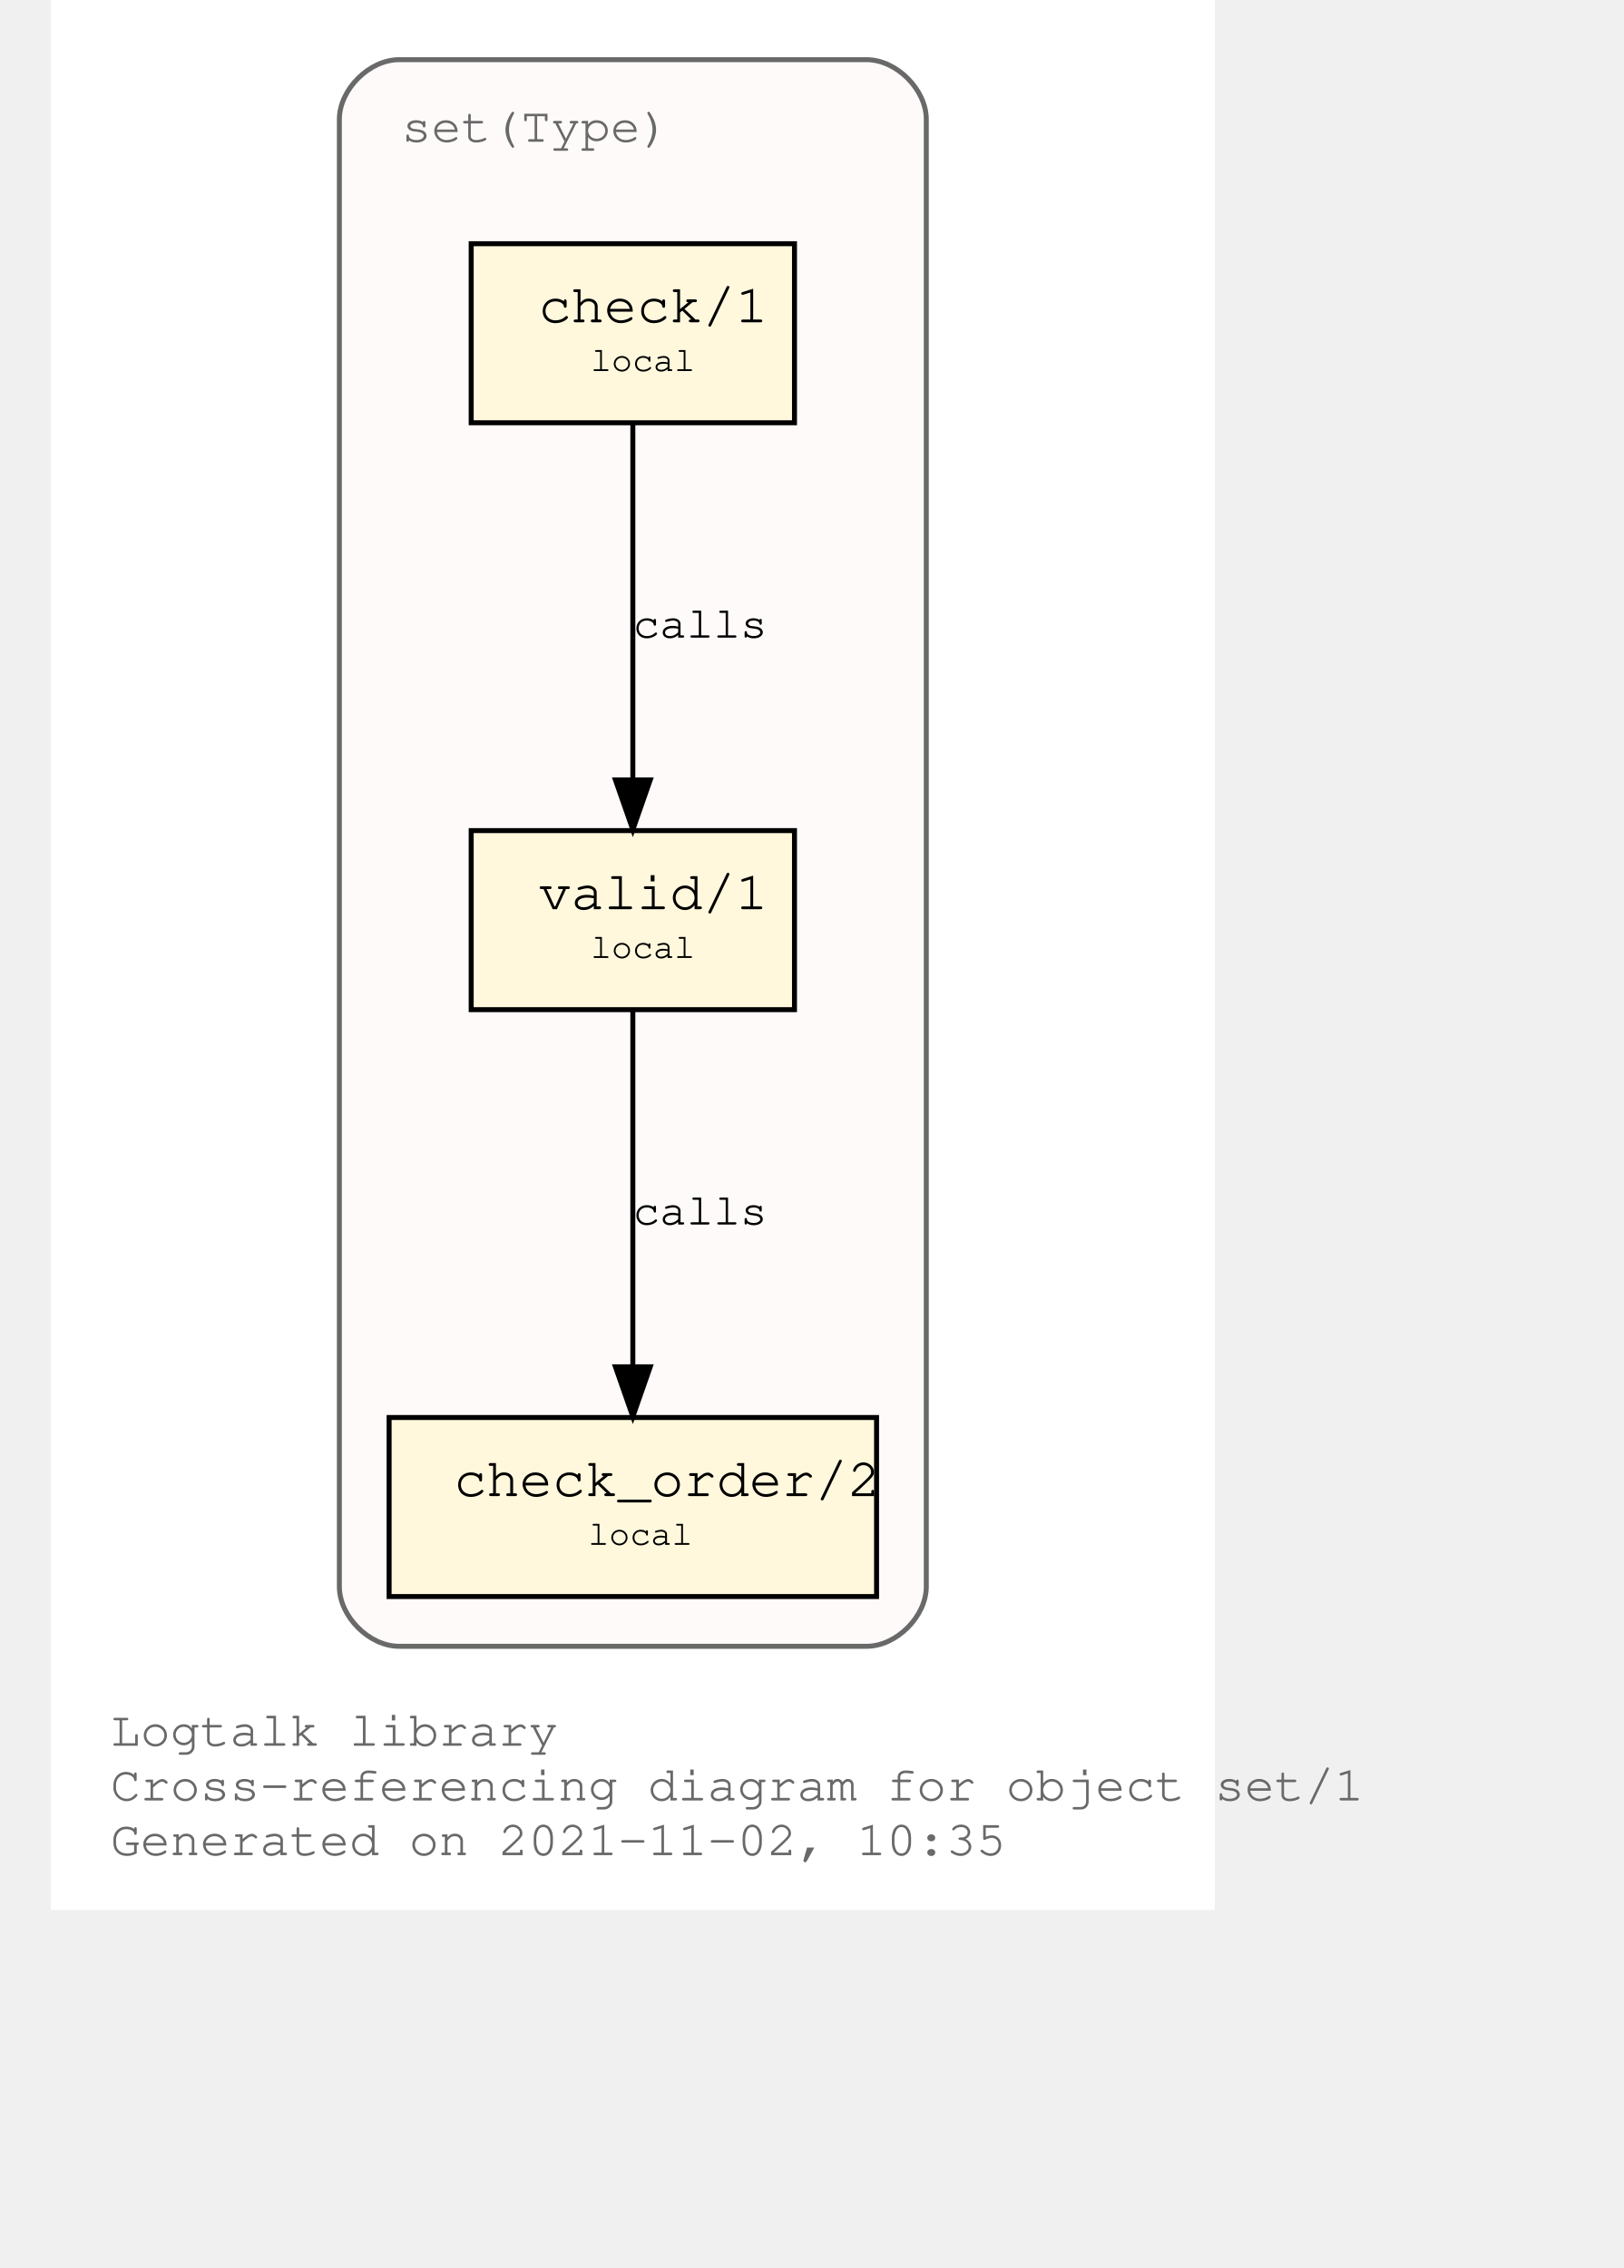
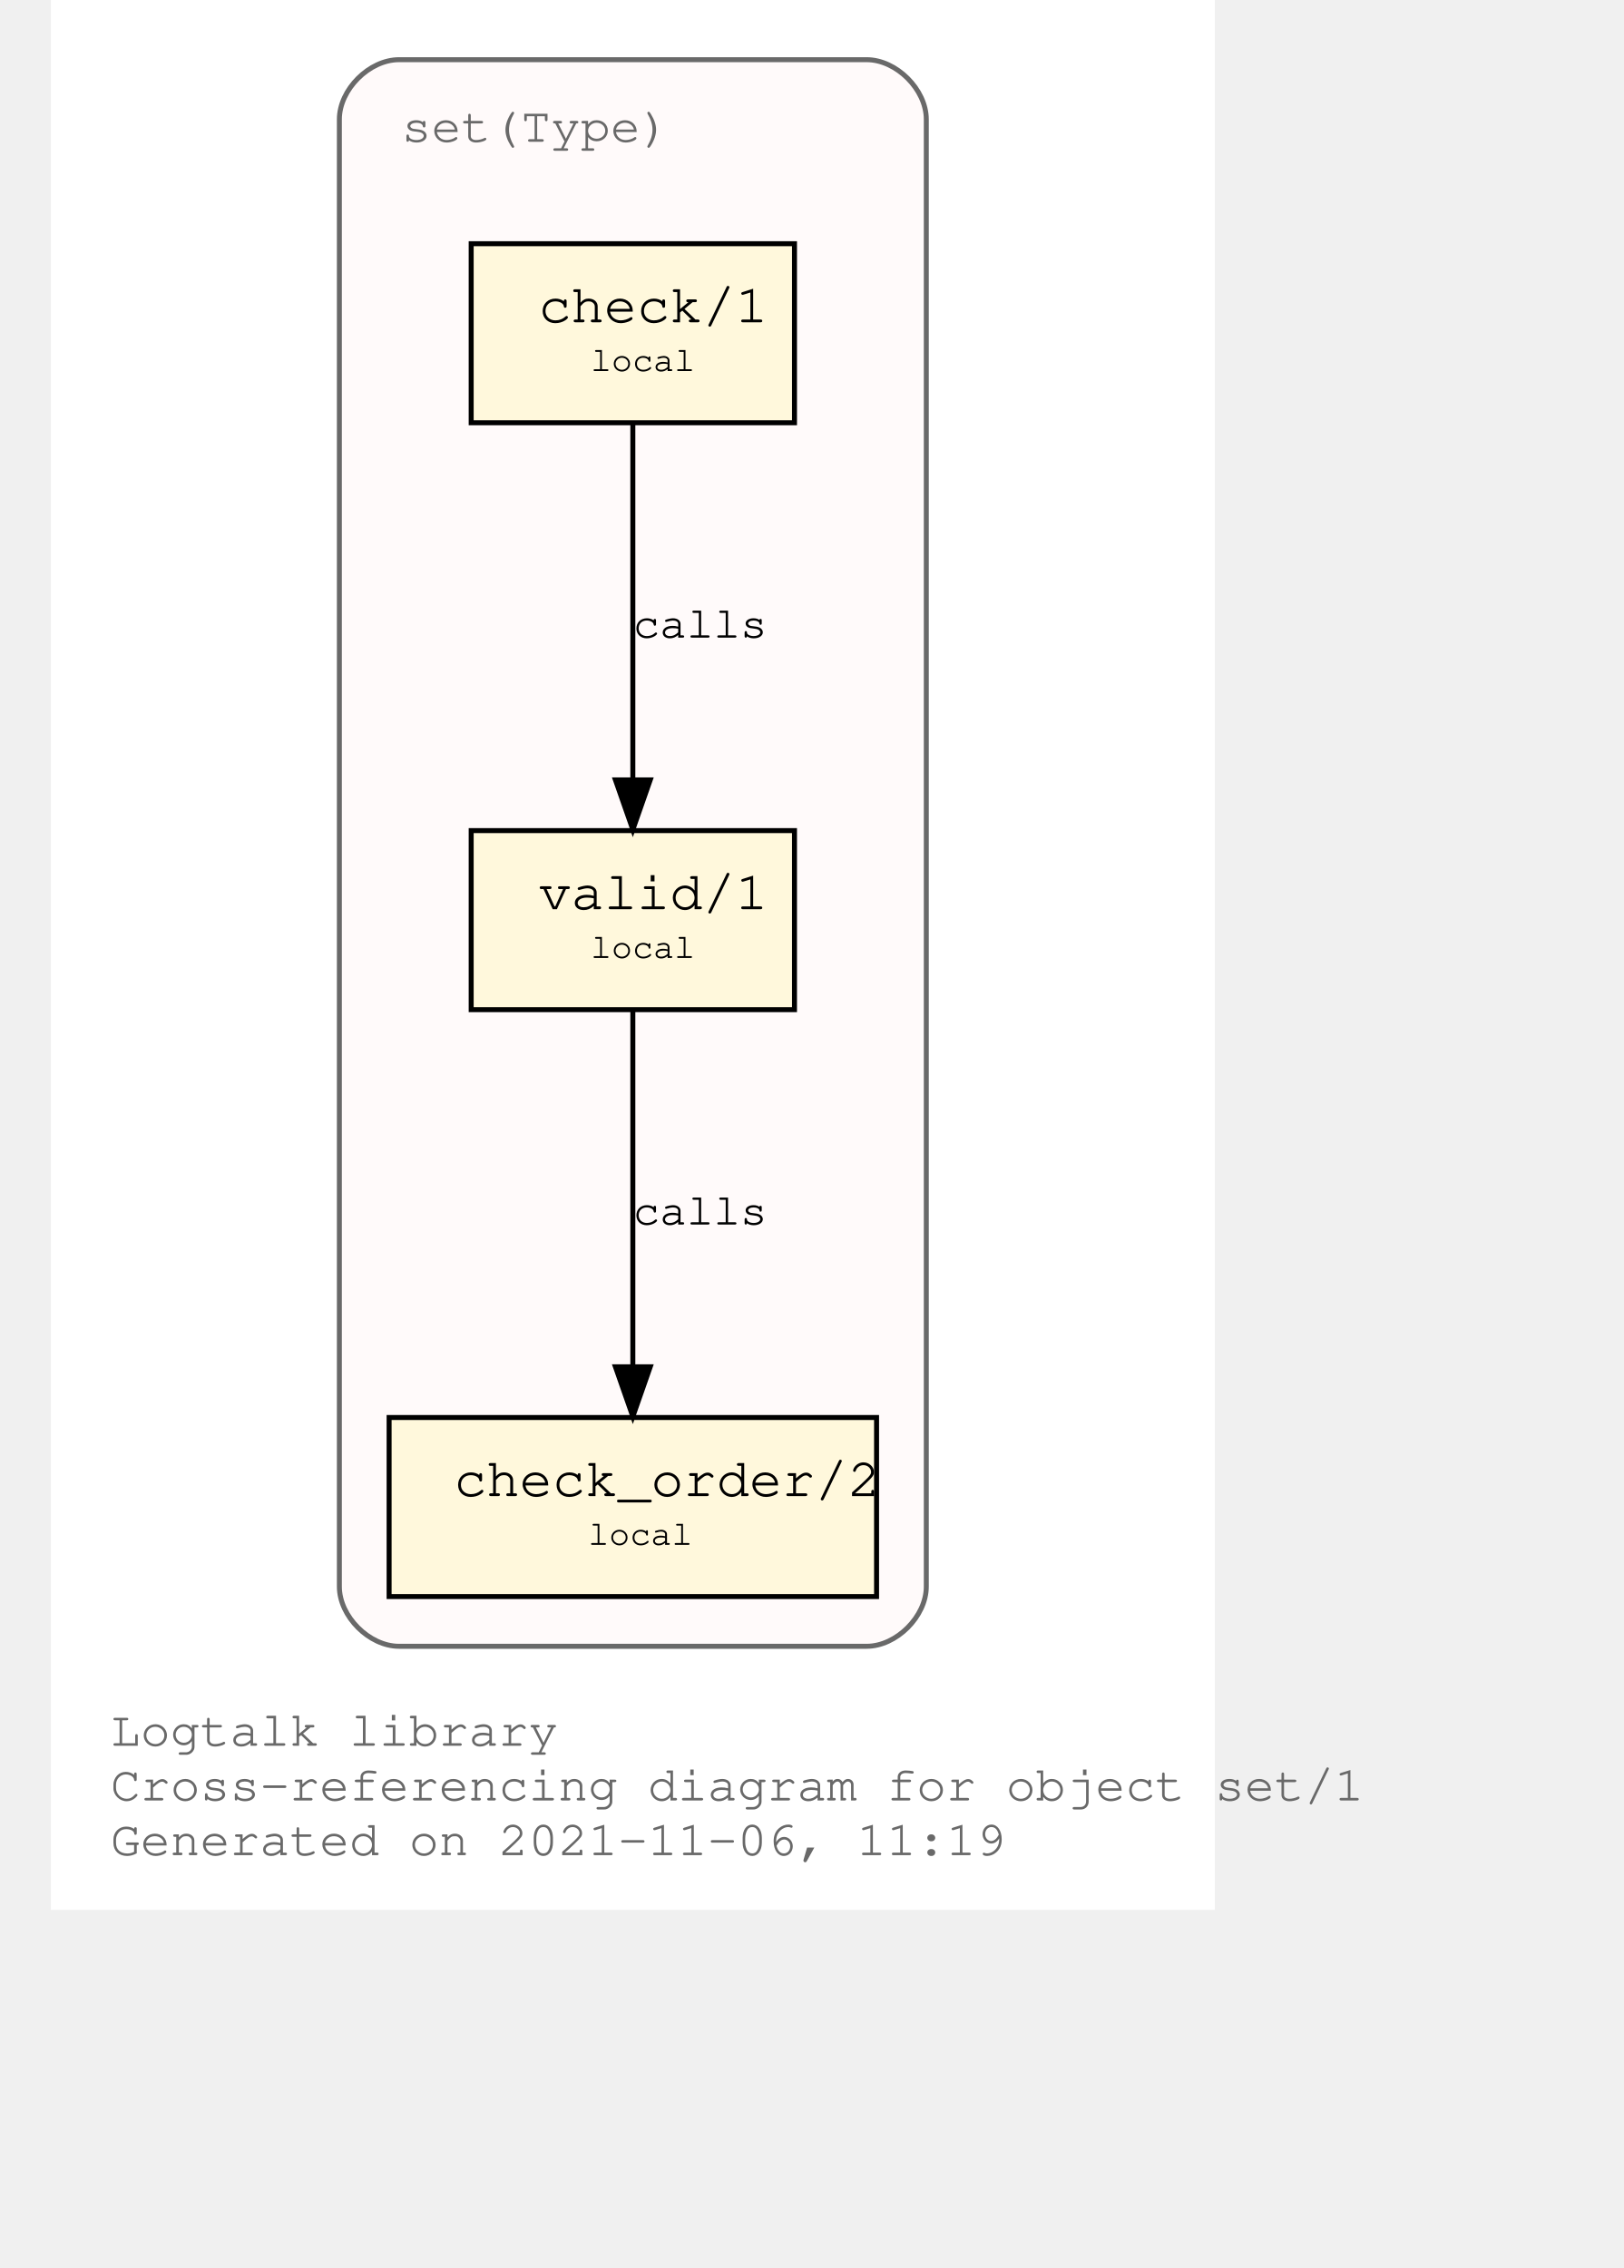
<svg xmlns="http://www.w3.org/2000/svg" xmlns:xlink="http://www.w3.org/1999/xlink" width="378pt" height="528pt" viewBox="72.00 72.00 306.00 456.00">
  <g id="graph0" class="graph" transform="scale(1 1) rotate(0) translate(76 452)">
    <polygon fill="white" stroke="transparent" points="-4,4 -4,-380 230,-380 230,4 -4,4" />
    <text text-anchor="start" x="8" y="-29" font-family="Courier,monospace" font-size="10.00" fill="dimgray">Logtalk library</text>
    <text text-anchor="start" x="8" y="-18" font-family="Courier,monospace" font-size="10.00" fill="dimgray">Cross-referencing diagram for object set/1</text>
-     <text text-anchor="start" x="8" y="-7" font-family="Courier,monospace" font-size="10.00" fill="dimgray">Generated on 2021-11-02, 10:35</text>
+     <text text-anchor="start" x="8" y="-7" font-family="Courier,monospace" font-size="10.00" fill="dimgray">Generated on 2021-11-06, 11:19</text>
    <g id="clust1" class="cluster">
      <g id="a_clust1">
        <a xlink:title="set(Type)">
          <path fill="snow" stroke="dimgray" d="M66,-49C66,-49 160,-49 160,-49 166,-49 172,-55 172,-61 172,-61 172,-356 172,-356 172,-362 166,-368 160,-368 160,-368 66,-368 66,-368 60,-368 54,-362 54,-356 54,-356 54,-61 54,-61 54,-55 60,-49 66,-49" />
          <g id="a_clust1_0">
-             <a xlink:href="https://github.com/LogtalkDotOrg/logtalk3/tree/cbba6d9f7efe0ecef480b6200bf5d3edd28fc400/library/sets/set1.lgt" xlink:title="https://github.com/LogtalkDotOrg/logtalk3/tree/cbba6d9f7efe0ecef480b6200bf5d3edd28fc400/library/sets/set1.lgt">
+             <a xlink:href="https://github.com/LogtalkDotOrg/logtalk3/tree/a3989fb2f1e2fb4f9cfaf08f25bcd7b146d4b396/library/sets/set1.lgt" xlink:title="https://github.com/LogtalkDotOrg/logtalk3/tree/a3989fb2f1e2fb4f9cfaf08f25bcd7b146d4b396/library/sets/set1.lgt">
              <text text-anchor="start" x="66.5" y="-351.5" font-family="Courier,monospace" font-size="10.00" fill="dimgray">set(Type)</text>
            </a>
          </g>
        </a>
      </g>
    </g>
    <g id="node1" class="node">
      <g id="a_node1">
-         <a xlink:href="https://github.com/LogtalkDotOrg/logtalk3/tree/cbba6d9f7efe0ecef480b6200bf5d3edd28fc400/library/sets/set1.lgt#L33" xlink:title="https://github.com/LogtalkDotOrg/logtalk3/tree/cbba6d9f7efe0ecef480b6200bf5d3edd28fc400/library/sets/set1.lgt#L33">
+         <a xlink:href="https://github.com/LogtalkDotOrg/logtalk3/tree/a3989fb2f1e2fb4f9cfaf08f25bcd7b146d4b396/library/sets/set1.lgt#L33" xlink:title="https://github.com/LogtalkDotOrg/logtalk3/tree/a3989fb2f1e2fb4f9cfaf08f25bcd7b146d4b396/library/sets/set1.lgt#L33">
          <polygon fill="cornsilk" stroke="black" points="145.5,-213 80.5,-213 80.5,-177 145.5,-177 145.5,-213" />
          <text text-anchor="start" x="89" y="-197.8" font-family="Courier,monospace" font-size="9.00"> </text>
          <text text-anchor="start" x="94" y="-197.2" font-family="Courier,monospace" font-size="11.00">valid/1</text>
          <text text-anchor="start" x="133" y="-197.8" font-family="Courier,monospace" font-size="9.00"> </text>
          <text text-anchor="start" x="89" y="-186.8" font-family="Courier,monospace" font-size="9.00"> </text>
          <text text-anchor="start" x="104.5" y="-187.4" font-family="Courier,monospace" font-size="7.00">local</text>
          <text text-anchor="start" x="133" y="-186.8" font-family="Courier,monospace" font-size="9.00"> </text>
        </a>
      </g>
    </g>
    <g id="node2" class="node">
      <g id="a_node2">
-         <a xlink:href="https://github.com/LogtalkDotOrg/logtalk3/tree/cbba6d9f7efe0ecef480b6200bf5d3edd28fc400/library/sets/set1.lgt#L42" xlink:title="https://github.com/LogtalkDotOrg/logtalk3/tree/cbba6d9f7efe0ecef480b6200bf5d3edd28fc400/library/sets/set1.lgt#L42">
+         <a xlink:href="https://github.com/LogtalkDotOrg/logtalk3/tree/a3989fb2f1e2fb4f9cfaf08f25bcd7b146d4b396/library/sets/set1.lgt#L42" xlink:title="https://github.com/LogtalkDotOrg/logtalk3/tree/a3989fb2f1e2fb4f9cfaf08f25bcd7b146d4b396/library/sets/set1.lgt#L42">
          <polygon fill="cornsilk" stroke="black" points="162,-95 64,-95 64,-59 162,-59 162,-95" />
          <text text-anchor="start" x="72" y="-79.8" font-family="Courier,monospace" font-size="9.00"> </text>
          <text text-anchor="start" x="77" y="-79.2" font-family="Courier,monospace" font-size="11.00">check_order/2</text>
          <text text-anchor="start" x="149" y="-79.8" font-family="Courier,monospace" font-size="9.00"> </text>
          <text text-anchor="start" x="72" y="-68.8" font-family="Courier,monospace" font-size="9.00"> </text>
          <text text-anchor="start" x="104" y="-69.4" font-family="Courier,monospace" font-size="7.00">local</text>
          <text text-anchor="start" x="149" y="-68.8" font-family="Courier,monospace" font-size="9.00"> </text>
        </a>
      </g>
    </g>
    <g id="edge1" class="edge">
      <g id="a_edge1">
-         <a xlink:href="https://github.com/LogtalkDotOrg/logtalk3/tree/cbba6d9f7efe0ecef480b6200bf5d3edd28fc400/library/sets/set1.lgt#L39" xlink:title="calls">
+         <a xlink:href="https://github.com/LogtalkDotOrg/logtalk3/tree/a3989fb2f1e2fb4f9cfaf08f25bcd7b146d4b396/library/sets/set1.lgt#L39" xlink:title="calls">
          <path fill="none" stroke="black" d="M113,-176.88C113,-158.04 113,-127.47 113,-105.3" />
          <polygon fill="black" stroke="black" points="116.5,-105.19 113,-95.19 109.5,-105.19 116.5,-105.19" />
        </a>
      </g>
      <g id="a_edge1-label">
-         <a xlink:href="https://github.com/LogtalkDotOrg/logtalk3/tree/cbba6d9f7efe0ecef480b6200bf5d3edd28fc400/library/sets/set1.lgt#L39" xlink:title="https://github.com/LogtalkDotOrg/logtalk3/tree/cbba6d9f7efe0ecef480b6200bf5d3edd28fc400/library/sets/set1.lgt#L39">
+         <a xlink:href="https://github.com/LogtalkDotOrg/logtalk3/tree/a3989fb2f1e2fb4f9cfaf08f25bcd7b146d4b396/library/sets/set1.lgt#L39" xlink:title="https://github.com/LogtalkDotOrg/logtalk3/tree/a3989fb2f1e2fb4f9cfaf08f25bcd7b146d4b396/library/sets/set1.lgt#L39">
          <text text-anchor="start" x="113" y="-133.8" font-family="Courier,monospace" font-size="9.00">calls</text>
        </a>
      </g>
    </g>
    <g id="node3" class="node">
      <g id="a_node3">
-         <a xlink:href="https://github.com/LogtalkDotOrg/logtalk3/tree/cbba6d9f7efe0ecef480b6200bf5d3edd28fc400/library/sets/set1.lgt#L55" xlink:title="https://github.com/LogtalkDotOrg/logtalk3/tree/cbba6d9f7efe0ecef480b6200bf5d3edd28fc400/library/sets/set1.lgt#L55">
+         <a xlink:href="https://github.com/LogtalkDotOrg/logtalk3/tree/a3989fb2f1e2fb4f9cfaf08f25bcd7b146d4b396/library/sets/set1.lgt#L55" xlink:title="https://github.com/LogtalkDotOrg/logtalk3/tree/a3989fb2f1e2fb4f9cfaf08f25bcd7b146d4b396/library/sets/set1.lgt#L55">
          <polygon fill="cornsilk" stroke="black" points="145.5,-331 80.5,-331 80.5,-295 145.5,-295 145.5,-331" />
          <text text-anchor="start" x="89" y="-315.8" font-family="Courier,monospace" font-size="9.00"> </text>
          <text text-anchor="start" x="94" y="-315.2" font-family="Courier,monospace" font-size="11.00">check/1</text>
          <text text-anchor="start" x="133" y="-315.8" font-family="Courier,monospace" font-size="9.00"> </text>
          <text text-anchor="start" x="89" y="-304.8" font-family="Courier,monospace" font-size="9.00"> </text>
          <text text-anchor="start" x="104.5" y="-305.4" font-family="Courier,monospace" font-size="7.00">local</text>
          <text text-anchor="start" x="133" y="-304.8" font-family="Courier,monospace" font-size="9.00"> </text>
        </a>
      </g>
    </g>
    <g id="edge2" class="edge">
      <g id="a_edge2">
-         <a xlink:href="https://github.com/LogtalkDotOrg/logtalk3/tree/cbba6d9f7efe0ecef480b6200bf5d3edd28fc400/library/sets/set1.lgt#L55" xlink:title="calls">
+         <a xlink:href="https://github.com/LogtalkDotOrg/logtalk3/tree/a3989fb2f1e2fb4f9cfaf08f25bcd7b146d4b396/library/sets/set1.lgt#L55" xlink:title="calls">
          <path fill="none" stroke="black" d="M113,-294.88C113,-276.04 113,-245.47 113,-223.3" />
          <polygon fill="black" stroke="black" points="116.5,-223.19 113,-213.19 109.5,-223.19 116.5,-223.19" />
        </a>
      </g>
      <g id="a_edge2-label">
-         <a xlink:href="https://github.com/LogtalkDotOrg/logtalk3/tree/cbba6d9f7efe0ecef480b6200bf5d3edd28fc400/library/sets/set1.lgt#L55" xlink:title="https://github.com/LogtalkDotOrg/logtalk3/tree/cbba6d9f7efe0ecef480b6200bf5d3edd28fc400/library/sets/set1.lgt#L55">
+         <a xlink:href="https://github.com/LogtalkDotOrg/logtalk3/tree/a3989fb2f1e2fb4f9cfaf08f25bcd7b146d4b396/library/sets/set1.lgt#L55" xlink:title="https://github.com/LogtalkDotOrg/logtalk3/tree/a3989fb2f1e2fb4f9cfaf08f25bcd7b146d4b396/library/sets/set1.lgt#L55">
          <text text-anchor="start" x="113" y="-251.8" font-family="Courier,monospace" font-size="9.00">calls</text>
        </a>
      </g>
    </g>
  </g>
</svg>
